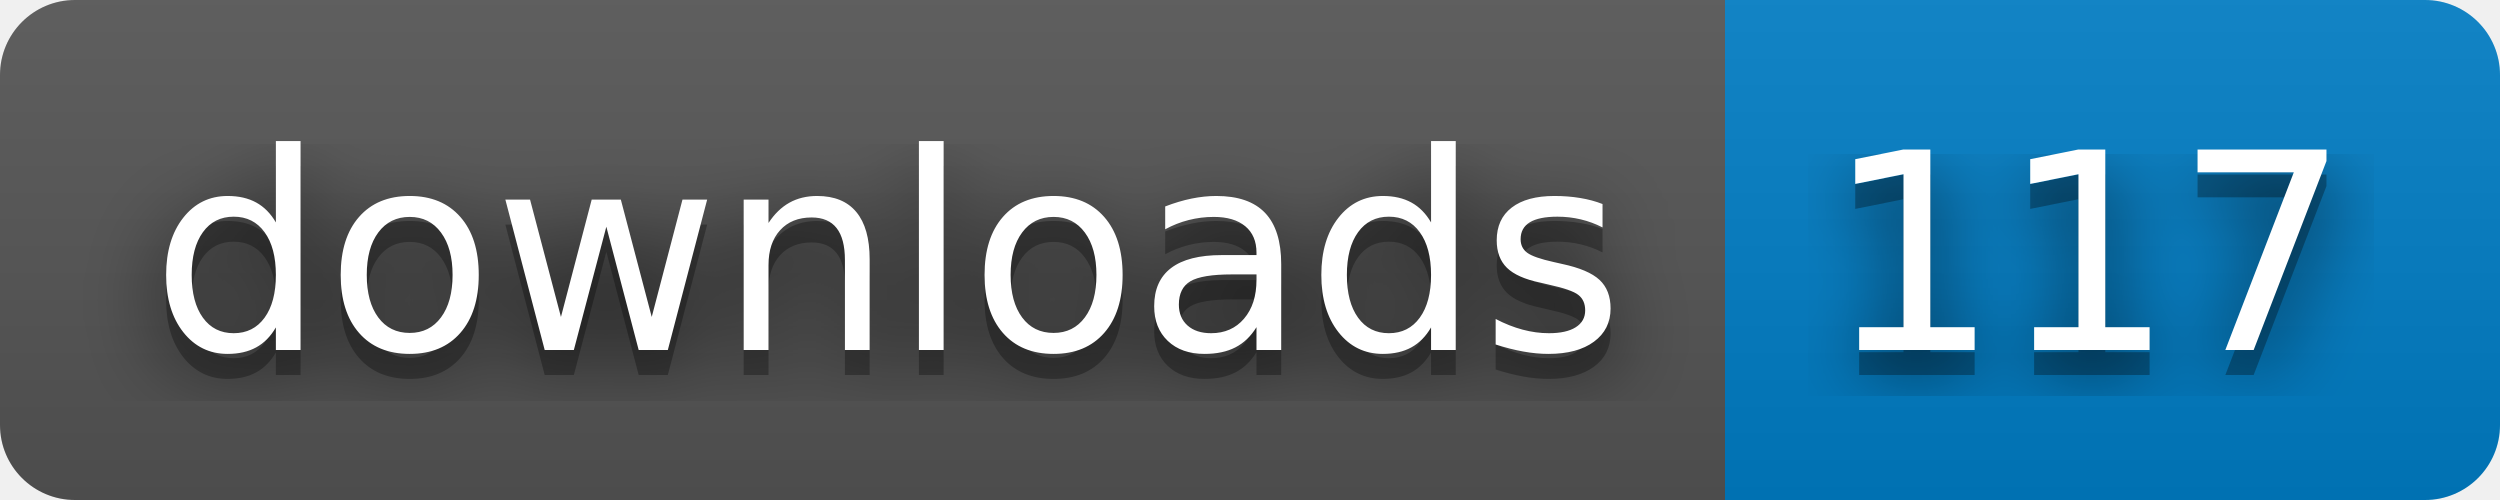
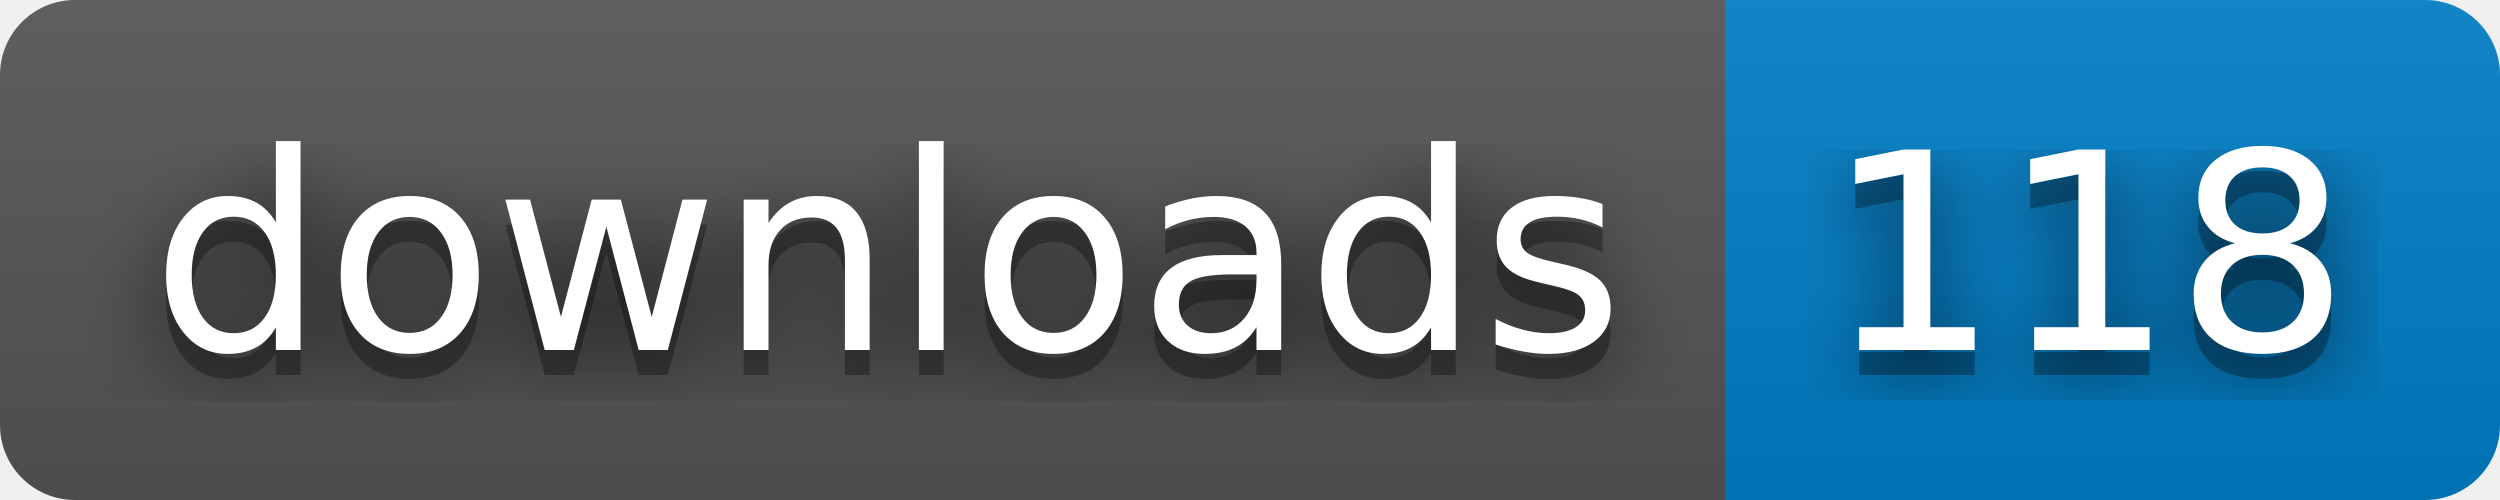
- <svg xmlns="http://www.w3.org/2000/svg" width="100" height="20" role="img" aria-label="downloads: 117">
+ <svg xmlns="http://www.w3.org/2000/svg" width="100" height="20" role="img" aria-label="downloads: 118">
  <filter id="blur">
    <feGaussianBlur stdDeviation="16" />
  </filter>
  <linearGradient id="s" x2="0" y2="100%">
    <stop offset="0" stop-color="#bbb" stop-opacity=".1" />
    <stop offset="1" stop-opacity=".1" />
  </linearGradient>
  <clipPath id="r">
    <rect width="100" height="20" rx="3" />
  </clipPath>
  <g clip-path="url(#r)">
    <rect width="69" height="20" fill="#555" />
    <rect x="69" width="31" height="20" fill="#007ec6" />
    <rect width="100" height="20" fill="url(#s)" />
  </g>
  <g fill="#fff" text-anchor="middle" font-family="Verdana,Geneva,DejaVu Sans,sans-serif" text-rendering="geometricPrecision" font-size="110">
    <g transform="scale(.1)">
      <g aria-hidden="true" fill="#010101">
        <text x="355" y="150" fill-opacity=".8" filter="url(#blur)" textLength="590">downloads</text>
        <text x="355" y="150" fill-opacity=".3" textLength="590">downloads</text>
      </g>
      <text x="355" y="140" textLength="590">downloads</text>
    </g>
    <g transform="scale(.1)">
      <g aria-hidden="true" fill="#010101">
-         <text x="835" y="150" fill-opacity=".8" filter="url(#blur)" textLength="210">117</text>
-         <text x="835" y="150" fill-opacity=".3" textLength="210">117</text>
+         <text x="835" y="150" fill-opacity=".8" filter="url(#blur)" textLength="210">118</text>
+         <text x="835" y="150" fill-opacity=".3" textLength="210">118</text>
      </g>
-       <text x="835" y="140" textLength="210">117</text>
+       <text x="835" y="140" textLength="210">118</text>
    </g>
  </g>
</svg>
